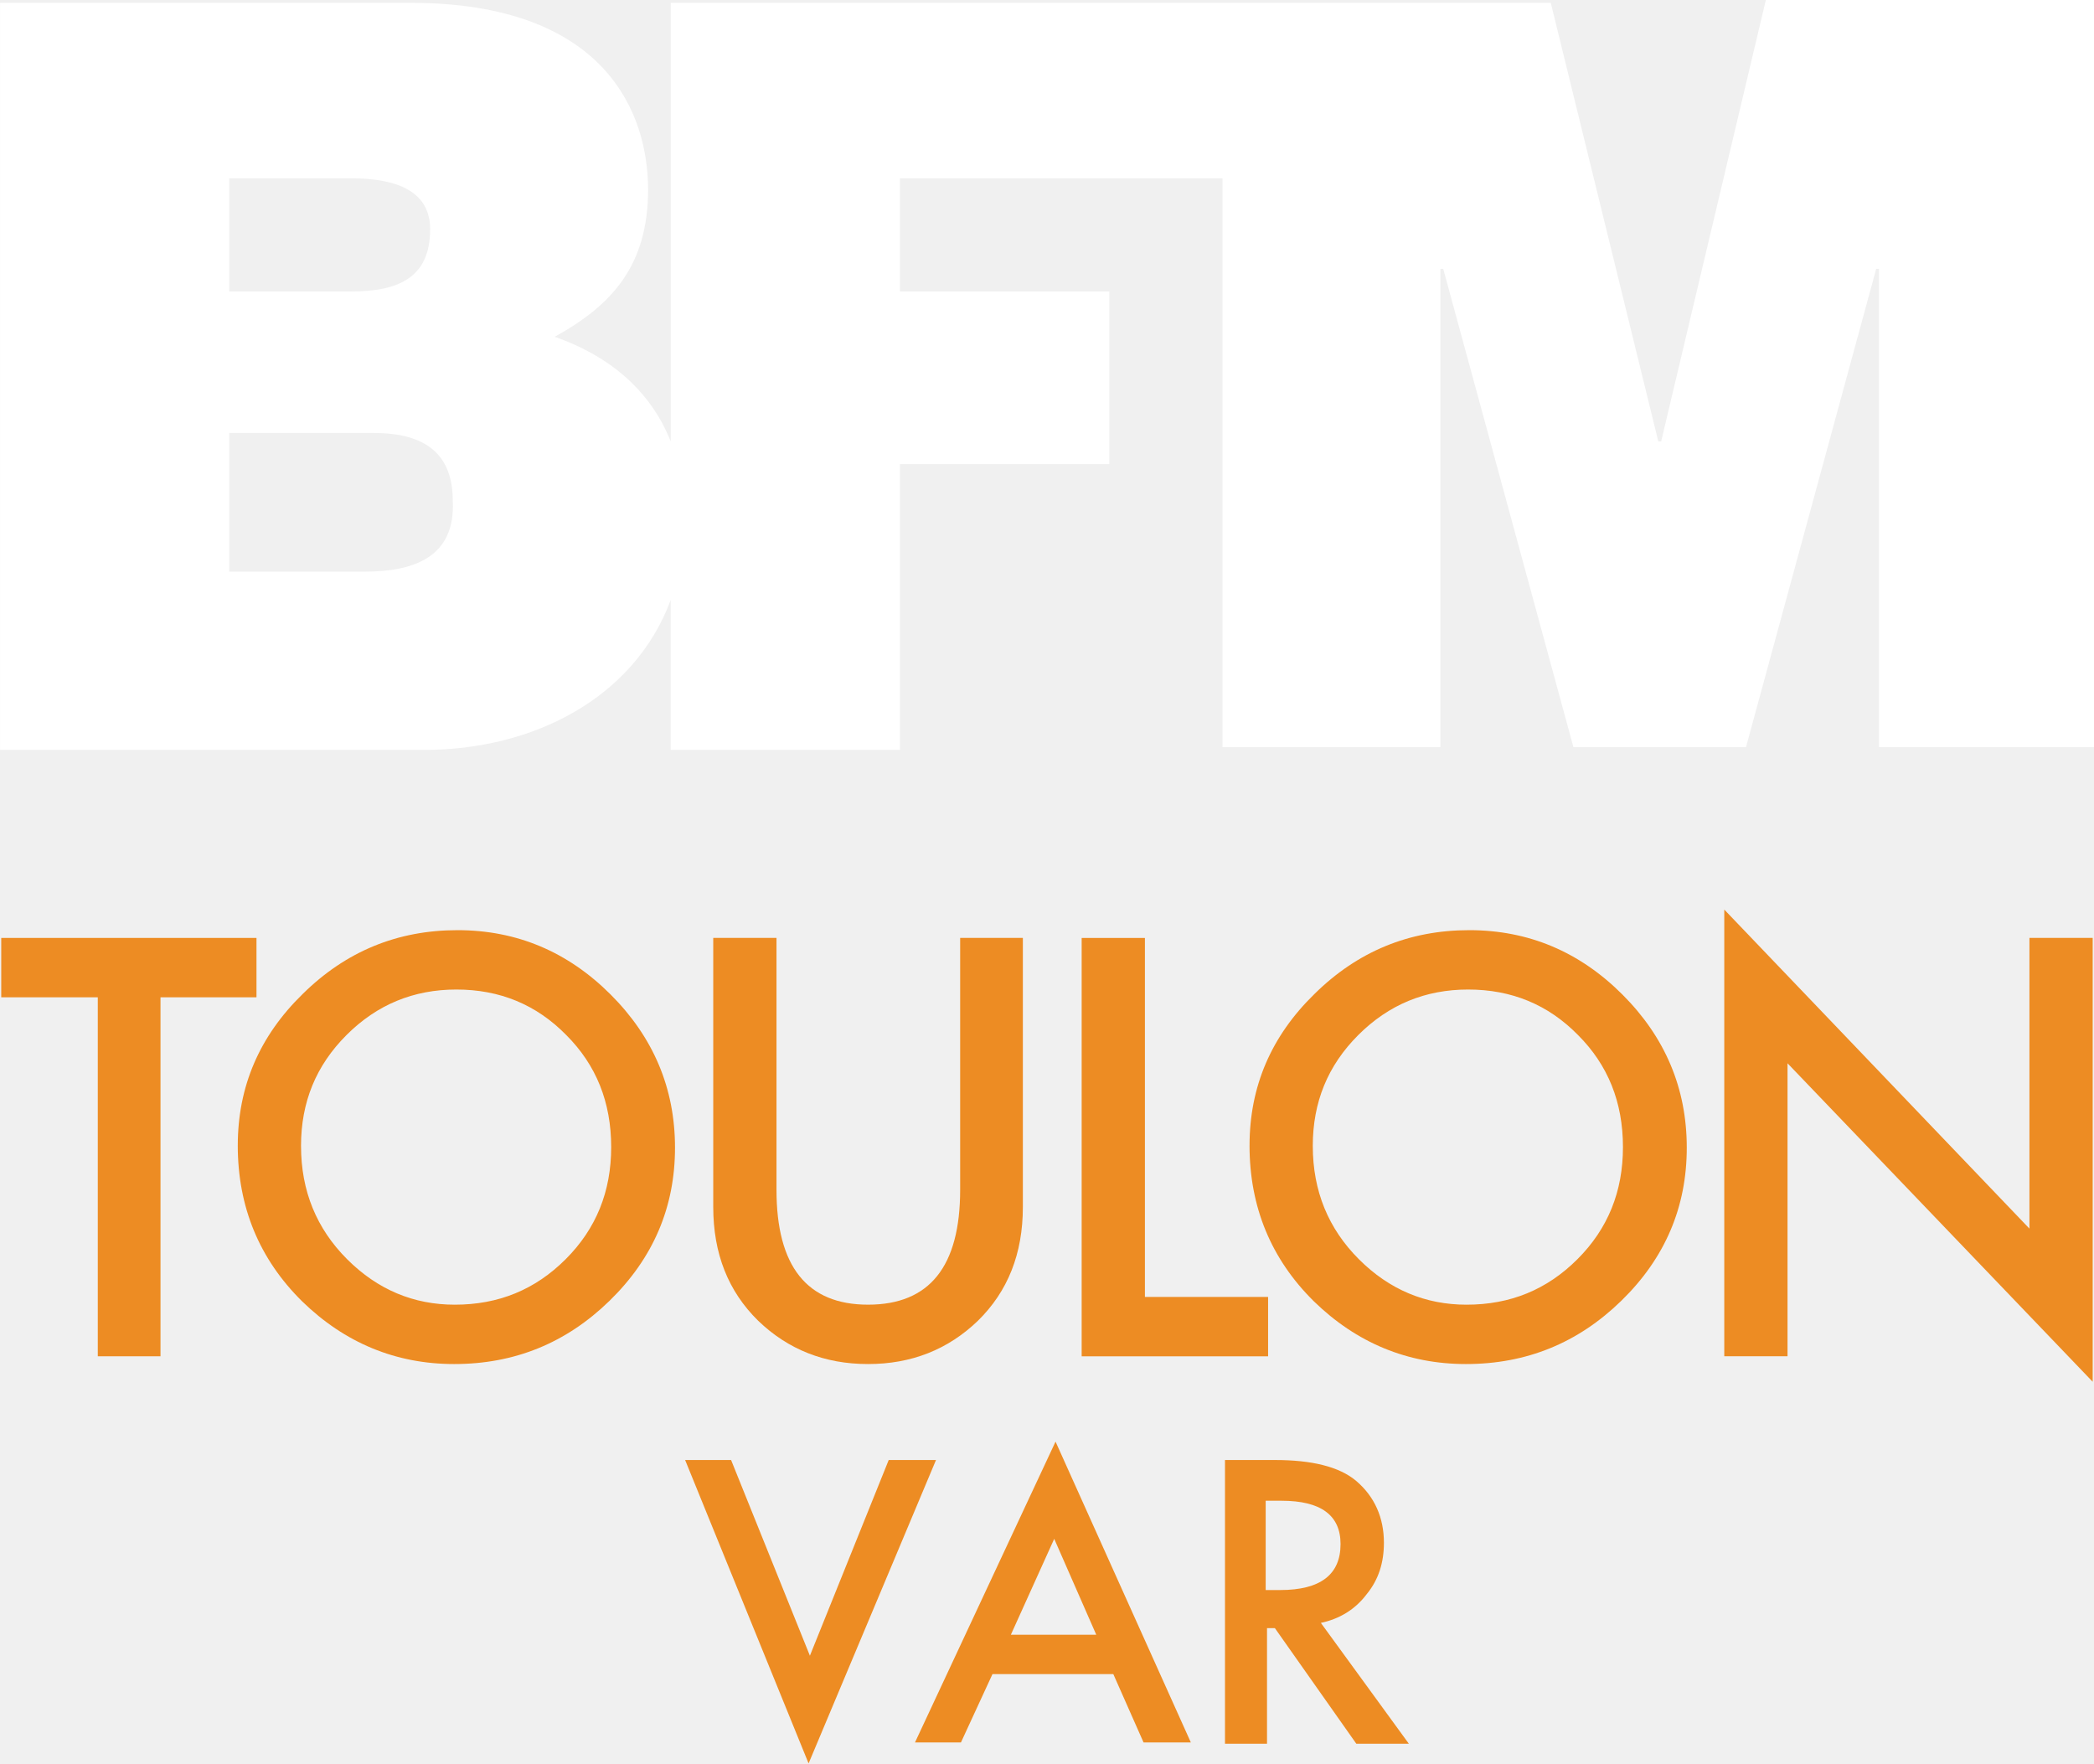
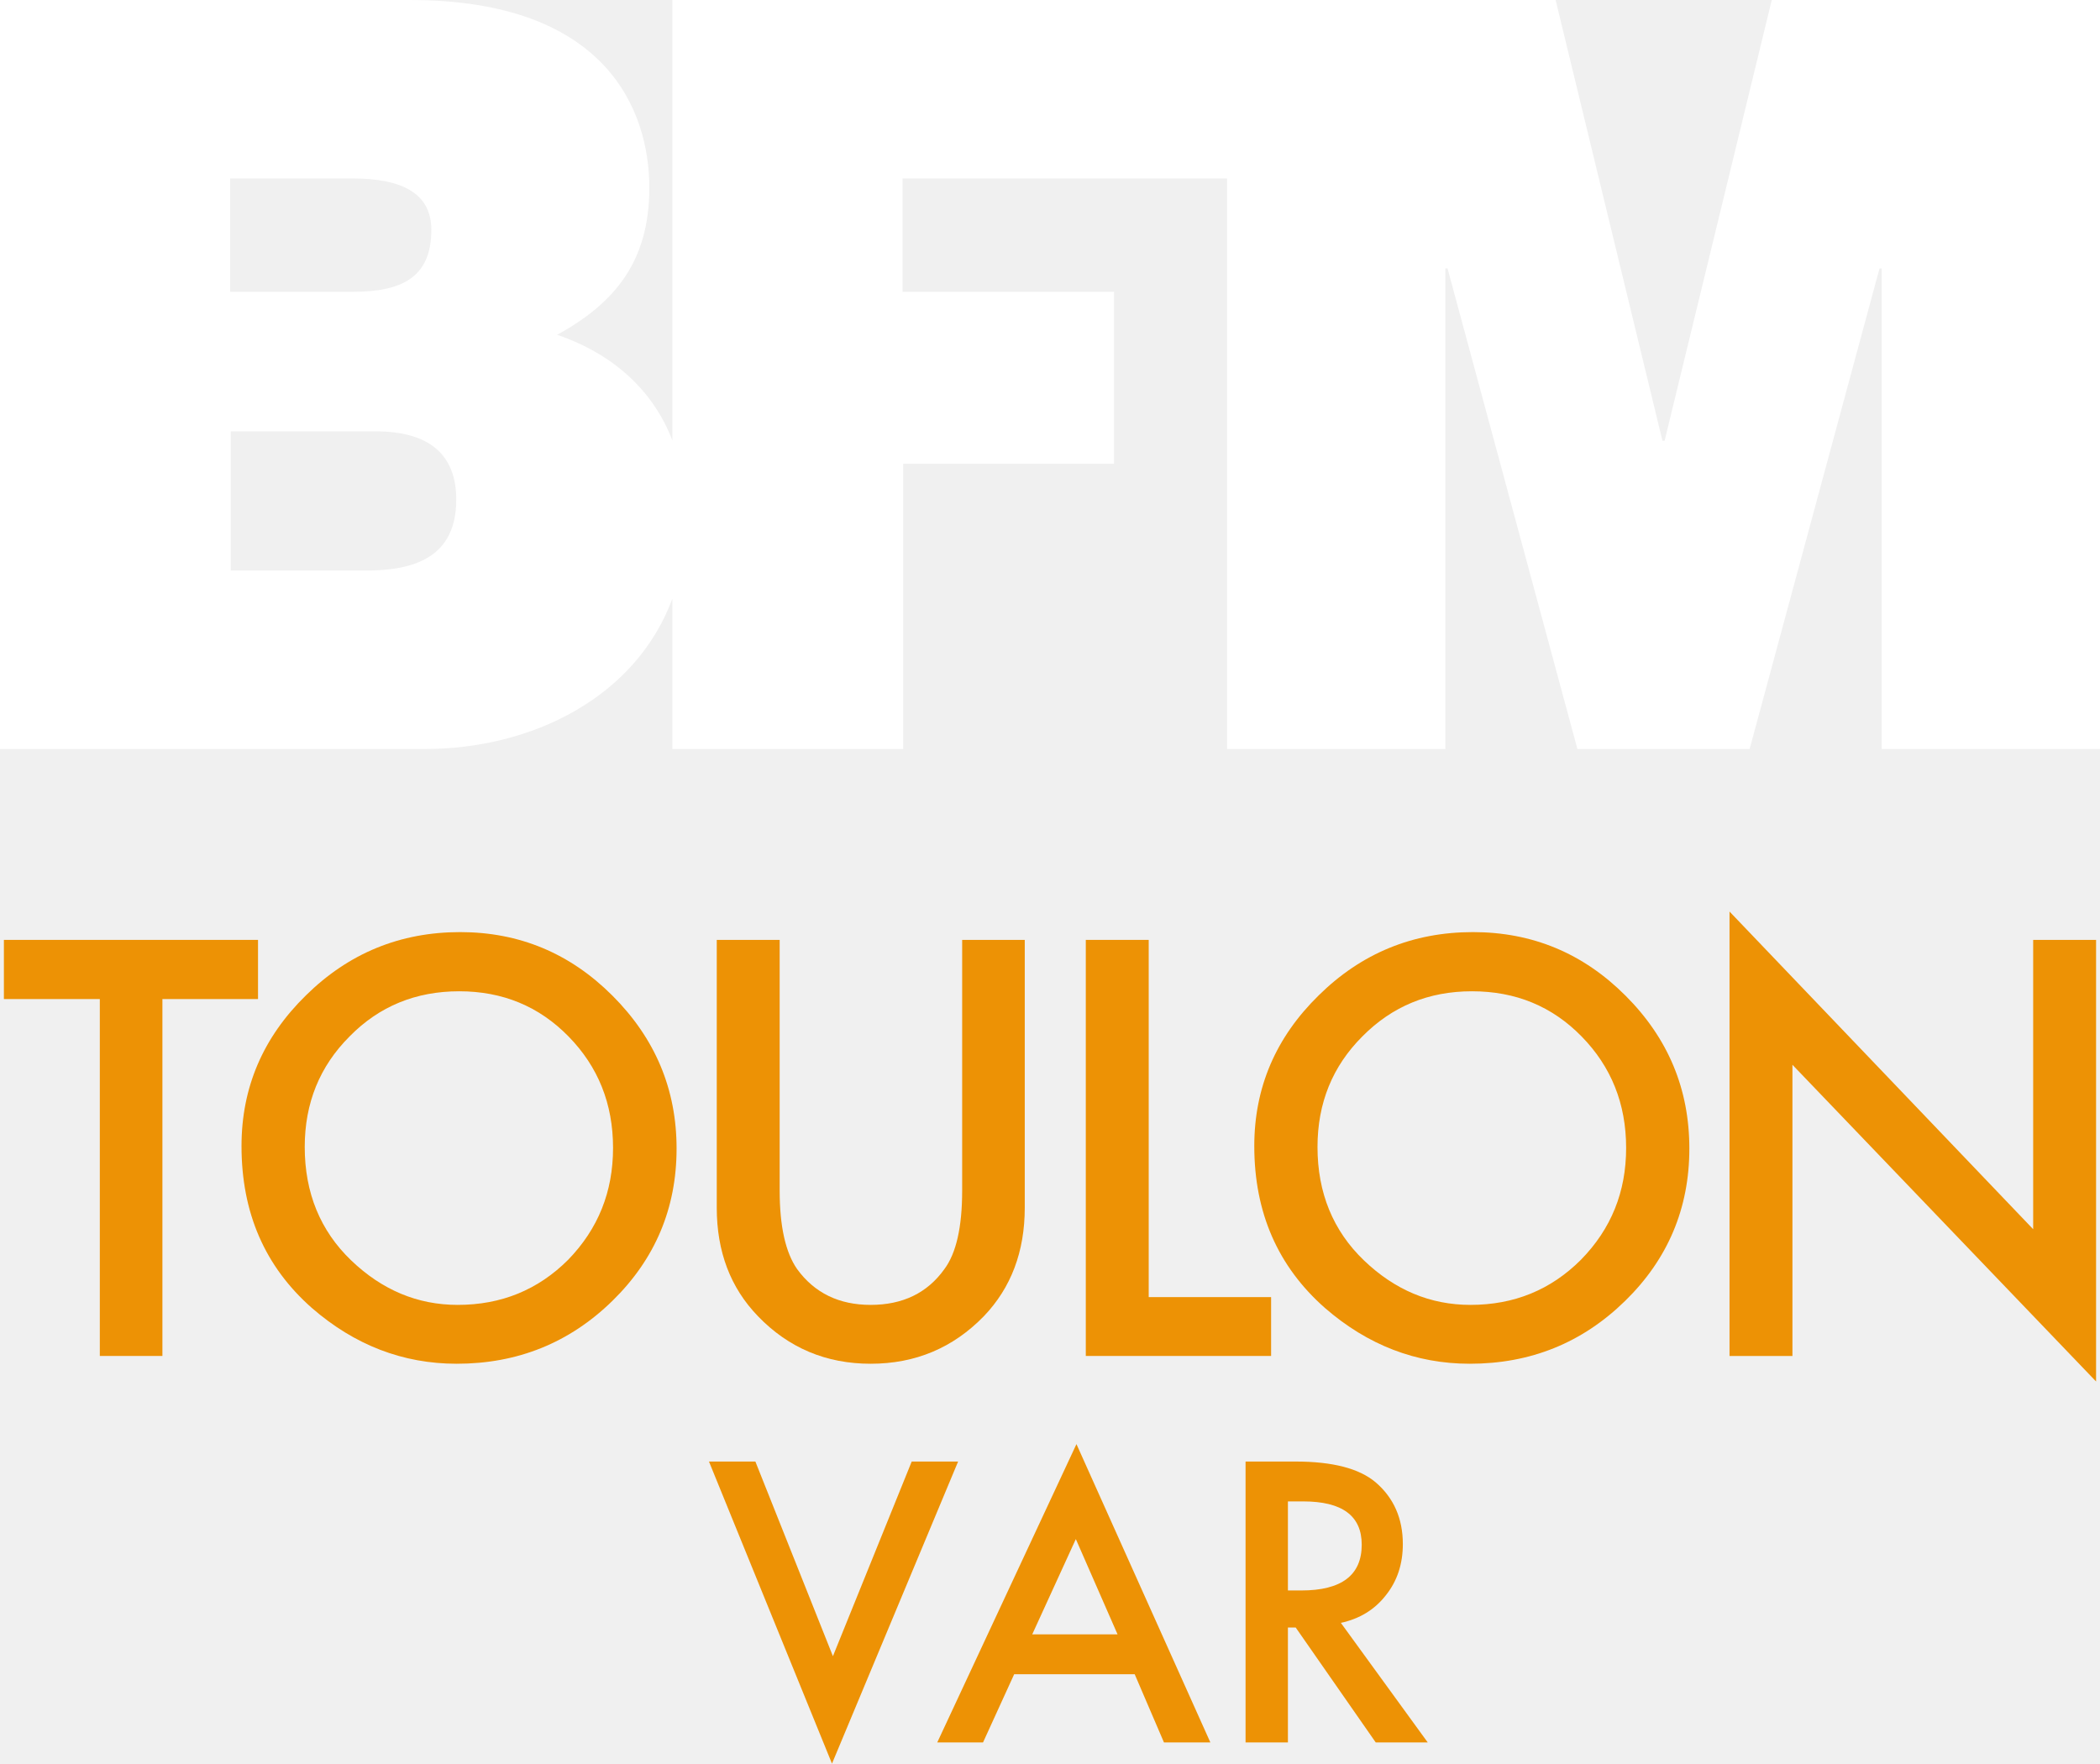
- <svg xmlns="http://www.w3.org/2000/svg" width="800pt" height="673.71pt" version="1.1" viewBox="0 0 800 673.71">
-   <g transform="matrix(5.756 0 0 5.756 -175.6 -235.97)">
-     <path class="st1" d="m54.736 78.935h-9.015v-9.203h9.579c3.569 0 5.259 1.502 5.259 4.508 0.188 3.756-2.63 4.696-5.822 4.696m-9.015-26.107h8.076c3.193 0 5.259 0.939 5.259 3.381 0 3.193-2.066 4.132-5.259 4.132h-8.076zm101.99-11.833-6.949 29.3h-0.188l-7.137-29.112h-58.412v29.112c-1.502-3.756-4.508-5.822-7.701-6.949 3.756-2.066 6.198-4.696 6.198-9.767s-2.817-12.396-15.777-12.396h-27.234v49.584h28.173c7.137 0 13.899-3.381 16.34-9.954v9.954h15.213v-18.97h13.899v-11.457h-13.899v-7.513h21.411v37.752h14.462v-31.741h0.188l8.64 31.741h11.457l8.64-31.741h0.188v31.741h14.274v-49.584z" fill="#fff" stroke-width="1.878" />
-     <g transform="translate(.6207 -57.772)" fill="#ed8c23" stroke-width=".921">
-       <path d="m46.91 161.02h-16.941v3.941h6.408v23.827h4.162v-23.827h6.371z" style="white-space:pre" />
-       <path d="m49.866 174.83c0-2.909 0.994-5.34 3.02-7.365 2.026-2.026 4.456-3.02 7.292-3.02 2.873 0 5.303 0.994 7.292 3.02 1.989 1.989 2.983 4.456 2.983 7.439 0 2.946-0.994 5.414-3.02 7.439s-4.456 3.02-7.365 3.02c-2.725 0-5.119-0.994-7.144-3.02-2.026-2.026-3.057-4.53-3.057-7.513zm-4.198-0.037c0 4.088 1.436 7.55 4.272 10.348 2.836 2.762 6.224 4.162 10.091 4.162 4.014 0 7.439-1.399 10.312-4.198 2.909-2.836 4.346-6.224 4.346-10.164s-1.436-7.329-4.272-10.164-6.224-4.272-10.164-4.272c-3.977 0-7.402 1.399-10.275 4.235-2.873 2.799-4.309 6.15-4.309 10.054z" style="white-space:pre" />
-       <path d="m77.227 178.88c0 3.094 0.994 5.598 2.983 7.55 1.989 1.915 4.419 2.873 7.292 2.873s5.303-0.958 7.292-2.873c1.989-1.952 2.983-4.456 2.983-7.55v-17.861h-4.162v16.72c0 5.082-2.026 7.623-6.113 7.623-4.051 0-6.077-2.541-6.077-7.623v-16.72h-4.198z" style="white-space:pre" />
-       <path d="m101.68 188.79h12.374v-3.941h-8.176v-23.827h-4.198z" style="white-space:pre" />
-       <path d="m117.02 174.83c0-2.909 0.994-5.34 3.02-7.365s4.456-3.02 7.292-3.02c2.873 0 5.303 0.994 7.292 3.02 1.989 1.989 2.983 4.456 2.983 7.439 0 2.946-0.994 5.414-3.02 7.439s-4.456 3.02-7.365 3.02c-2.725 0-5.119-0.994-7.144-3.02s-3.057-4.53-3.057-7.513zm-4.198-0.037c0 4.088 1.436 7.55 4.272 10.348 2.836 2.762 6.224 4.162 10.091 4.162 4.014 0 7.439-1.399 10.312-4.198 2.909-2.836 4.346-6.224 4.346-10.164s-1.436-7.329-4.272-10.164-6.224-4.272-10.164-4.272c-3.977 0-7.402 1.399-10.275 4.235-2.873 2.799-4.309 6.15-4.309 10.054z" style="white-space:pre" />
-       <path d="m148.53 169.34 20.255 21.139v-29.462h-4.198v19.297l-20.255-21.176v29.646h4.198z" style="white-space:pre" />
-     </g>
-     <path class="st2" d="m79.032 137.9 5.231 12.99 5.231-12.99h3.139l-8.457 20.139-8.195-20.139zm25.37 14.211h-8.021l-2.092 4.534h-3.051l9.329-19.965 8.98 19.965h-3.139zm-1.133-2.615-2.79-6.364-2.877 6.364zm14.908-0.785 5.841 8.021h-3.487l-5.405-7.672h-0.523v7.672h-2.79v-18.832h3.313c2.441 0 4.272 0.436 5.405 1.395 1.221 1.046 1.831 2.441 1.831 4.098 0 1.308-0.349 2.441-1.133 3.4-0.785 1.046-1.831 1.657-3.051 1.918zm-3.575-2.18h0.872c2.703 0 4.01-1.046 4.01-3.051 0-1.918-1.308-2.877-3.923-2.877h-1.046v5.928z" fill="#ed8c23" stroke-width=".872" />
+ <svg xmlns="http://www.w3.org/2000/svg" width="800" height="671.87" version="1.1" viewBox="0 0 800 671.87" xml:space="preserve">
+   <path d="m800 0v285.33h-83.168v-183.06h-0.83l-49.474 183.06h-65.609l-49.474-183.06h-0.831v183.06h-83.168v-217.35h-123.62v43.186h80.558v65.49h-80.32v108.68h-87.913v-57.304c-13.881 37.609-53.507 57.304-94.32 57.304h-161.83v-285.33h156.25c75.1 0 91.117 42.355 91.117 71.541 0 28.83-14 44.372-35.118 55.999 18.152 6.169 35.474 18.508 43.897 40.219v-167.76h336.47l40.694 167.88h0.83l40.813-167.88zm-712.32 111.17h46.626c18.389 0 30.016-5.22 30.016-23.61 0-14.474-12.101-19.576-30.016-19.576h-46.626zm86.134 79.134c0-16.847-9.966-25.983-30.728-25.983h-55.168v53.033h51.49c18.508 0 34.406-5.102 34.406-27.05z" fill="#fff" stroke-width="1.186" />
+   <g transform="matrix(1.1864 0 0 1.1864 -15.483 -96.812)" fill="#ed9205">
+     <path d="m65.2 402.4v114.6h-20.1v-114.6h-30.8v-19h81.6v19z" />
+     <path d="m90.6 449.6c0-18.8 6.9-34.9 20.7-48.4 13.7-13.5 30.2-20.3 49.5-20.3 19 0 35.3 6.8 48.9 20.4 13.7 13.7 20.6 30 20.6 49.1 0 19.2-6.9 35.5-20.6 48.9-13.8 13.5-30.5 20.2-50 20.2-17.3 0-32.8-6-46.5-17.9-15.1-13.3-22.6-30.6-22.6-52zm20.3 0.3c0 14.7 5 26.9 14.9 36.4s21.3 14.3 34.2 14.3c14 0 25.8-4.8 35.5-14.5 9.6-9.9 14.4-21.8 14.4-35.9 0-14.2-4.8-26.1-14.3-35.8s-21.2-14.5-35.1-14.5-25.7 4.8-35.2 14.5c-9.6 9.6-14.4 21.4-14.4 35.5z" />
+     <path d="m263.4 383.4v80.5c0 11.5 1.9 19.9 5.6 25.2 5.6 7.7 13.5 11.5 23.6 11.5 10.3 0 18.2-3.8 23.7-11.5 3.8-5.1 5.7-13.5 5.7-25.2v-80.5h20.1v86c0 14.1-4.4 25.7-13.1 34.8-9.9 10.2-22 15.3-36.4 15.3-14.3 0-26.4-5.1-36.2-15.3-8.8-9.1-13.2-20.7-13.2-34.8v-86z" />
+     <path d="m381.9 383.4v114.7h39.3v18.9h-59.5v-133.6z" />
+     <path d="m415.8 449.6c0-18.8 6.9-34.9 20.7-48.4 13.7-13.5 30.2-20.3 49.5-20.3 19.1 0 35.4 6.8 49 20.4 13.7 13.7 20.5 30 20.5 49.1 0 19.2-6.9 35.5-20.6 48.9-13.8 13.5-30.4 20.2-49.9 20.2-17.3 0-32.8-6-46.5-17.9-15.1-13.3-22.7-30.6-22.7-52zm20.3 0.3c0 14.7 5 26.9 14.9 36.4s21.3 14.3 34.2 14.3c14 0 25.8-4.8 35.5-14.5 9.7-9.9 14.5-21.8 14.5-35.9 0-14.2-4.8-26.1-14.3-35.8s-21.2-14.5-35.2-14.5c-13.9 0-25.6 4.8-35.2 14.5-9.6 9.6-14.4 21.4-14.4 35.5z" />
+     <path d="m568.4 517v-142.7l97.5 102v-92.9h20.2v141.8l-97.5-101.7v93.5z" />
+     <path d="m255.6 550.9 24.9 62.5 25.3-62.5h14.9l-40.5 97-39.5-97z" />
+     <path d="m377.4 619.2h-38.7l-10 21.9h-14.7l44.7-95.8 43 95.8h-14.9zm-5.5-12.8-13.4-30.6-14 30.6z" />
+     <path d="m443.6 602.7 27.9 38.4h-16.7l-25.7-36.9h-2.5v36.9h-13.6v-90.2h16c11.9 0 20.5 2.2 25.8 6.7 5.8 5 8.7 11.6 8.7 19.8 0 6.4-1.8 11.9-5.5 16.5-3.6 4.6-8.4 7.5-14.4 8.8zm-17-10.4h4.3c12.9 0 19.4-4.9 19.4-14.7 0-9.3-6.3-13.9-18.8-13.9h-4.9z" />
  </g>
</svg>
